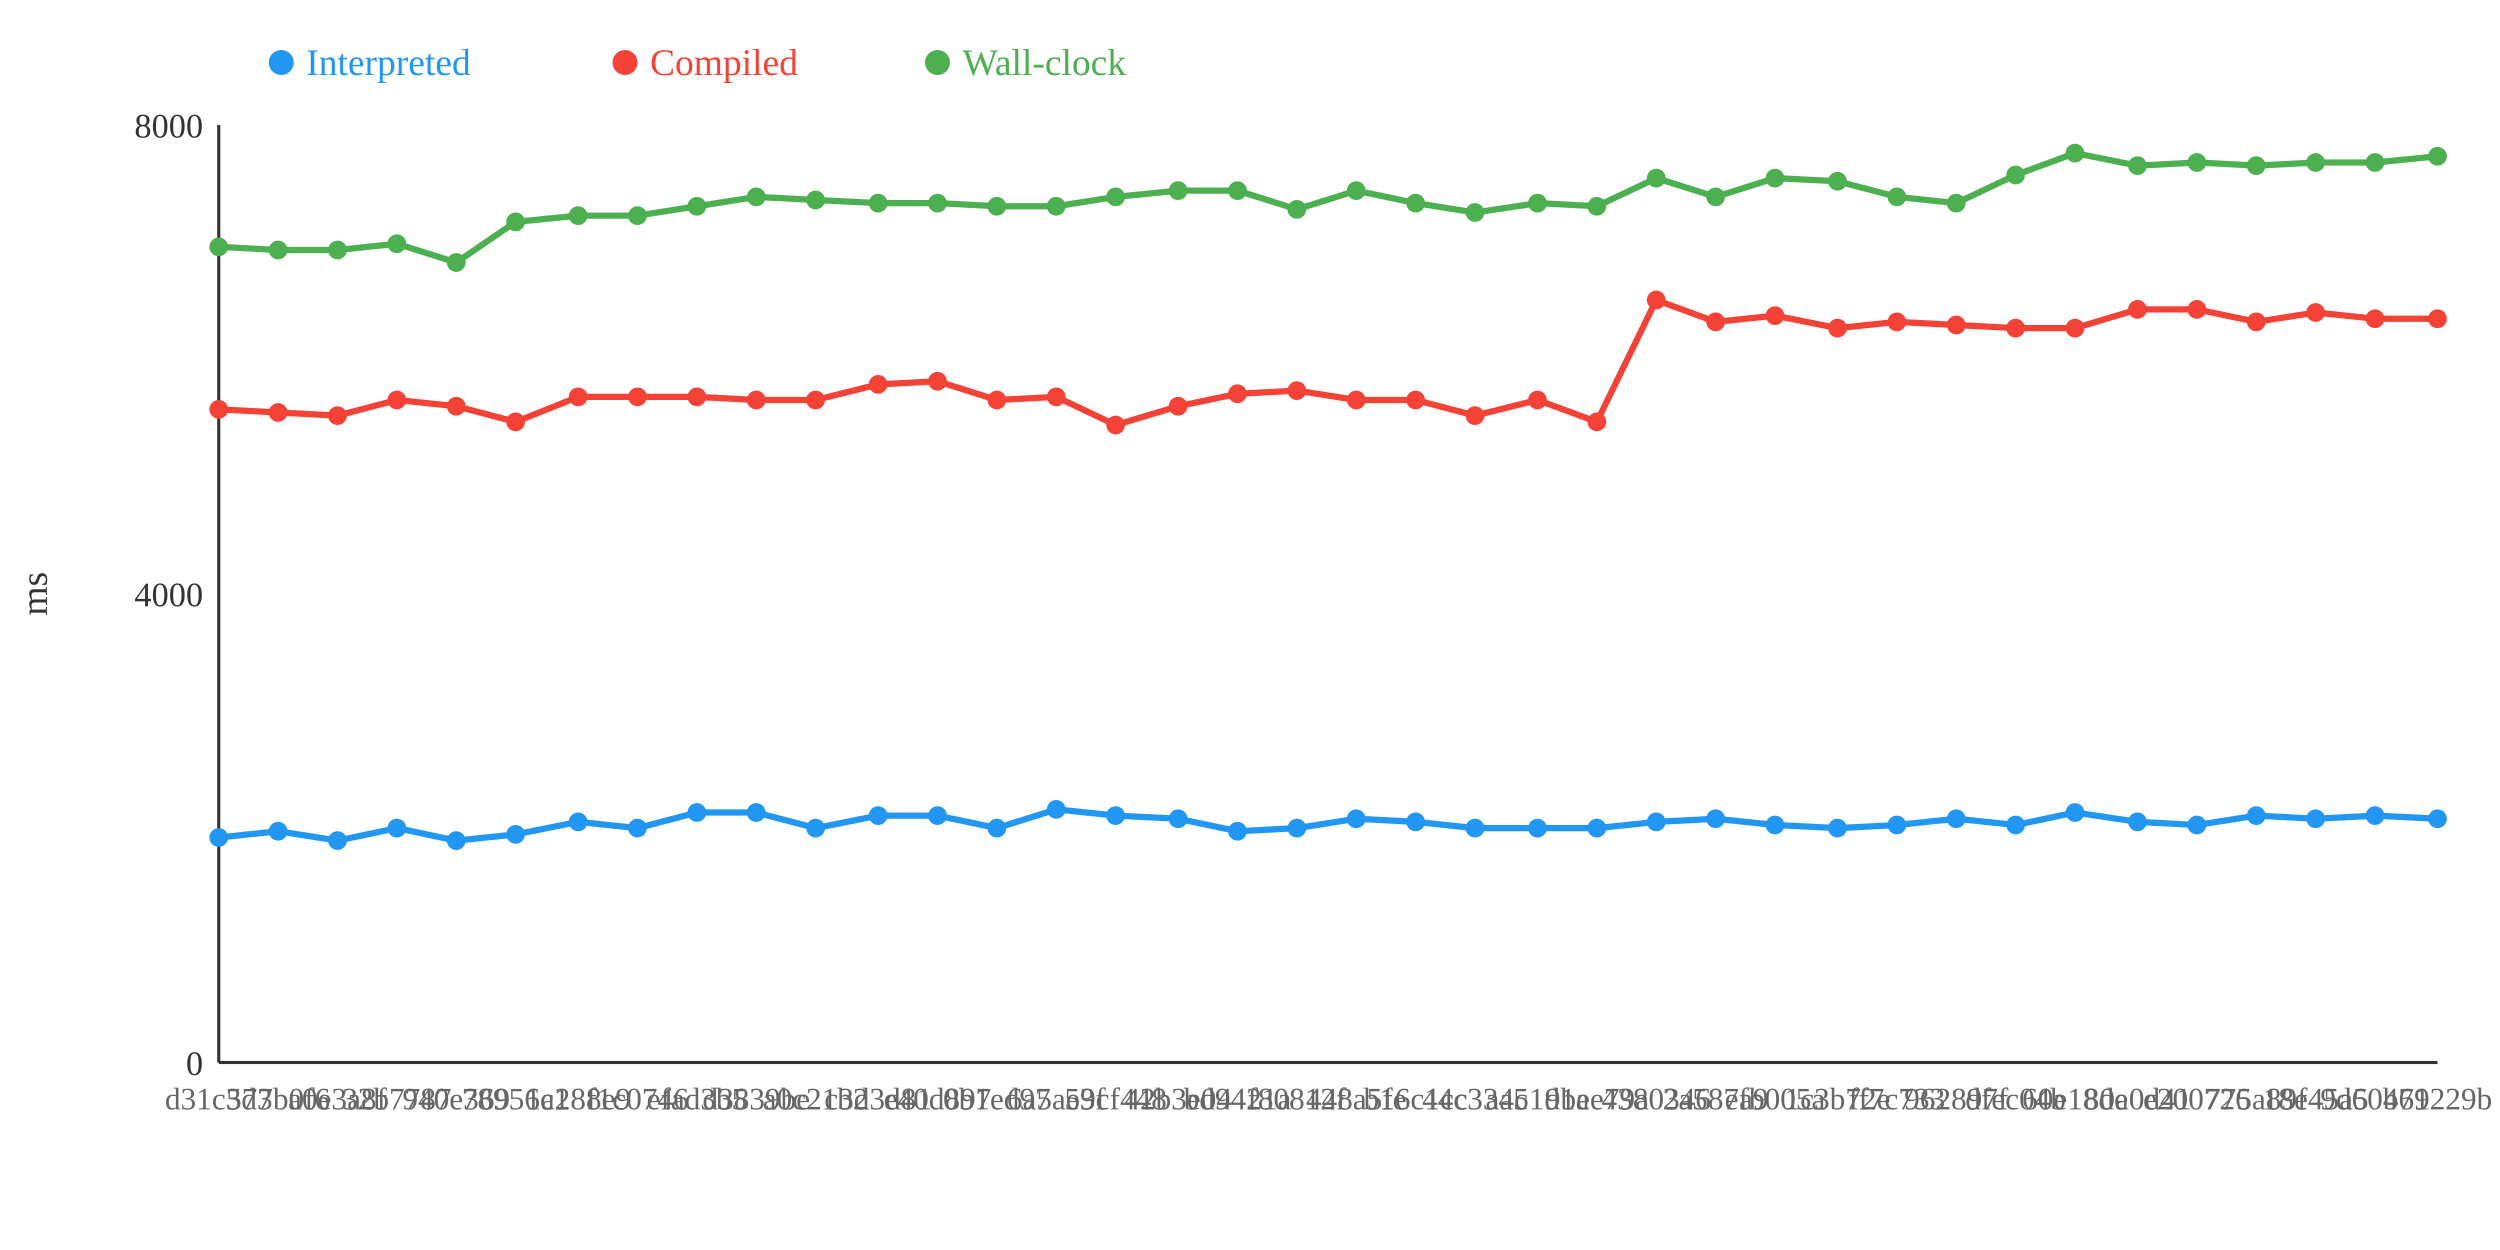
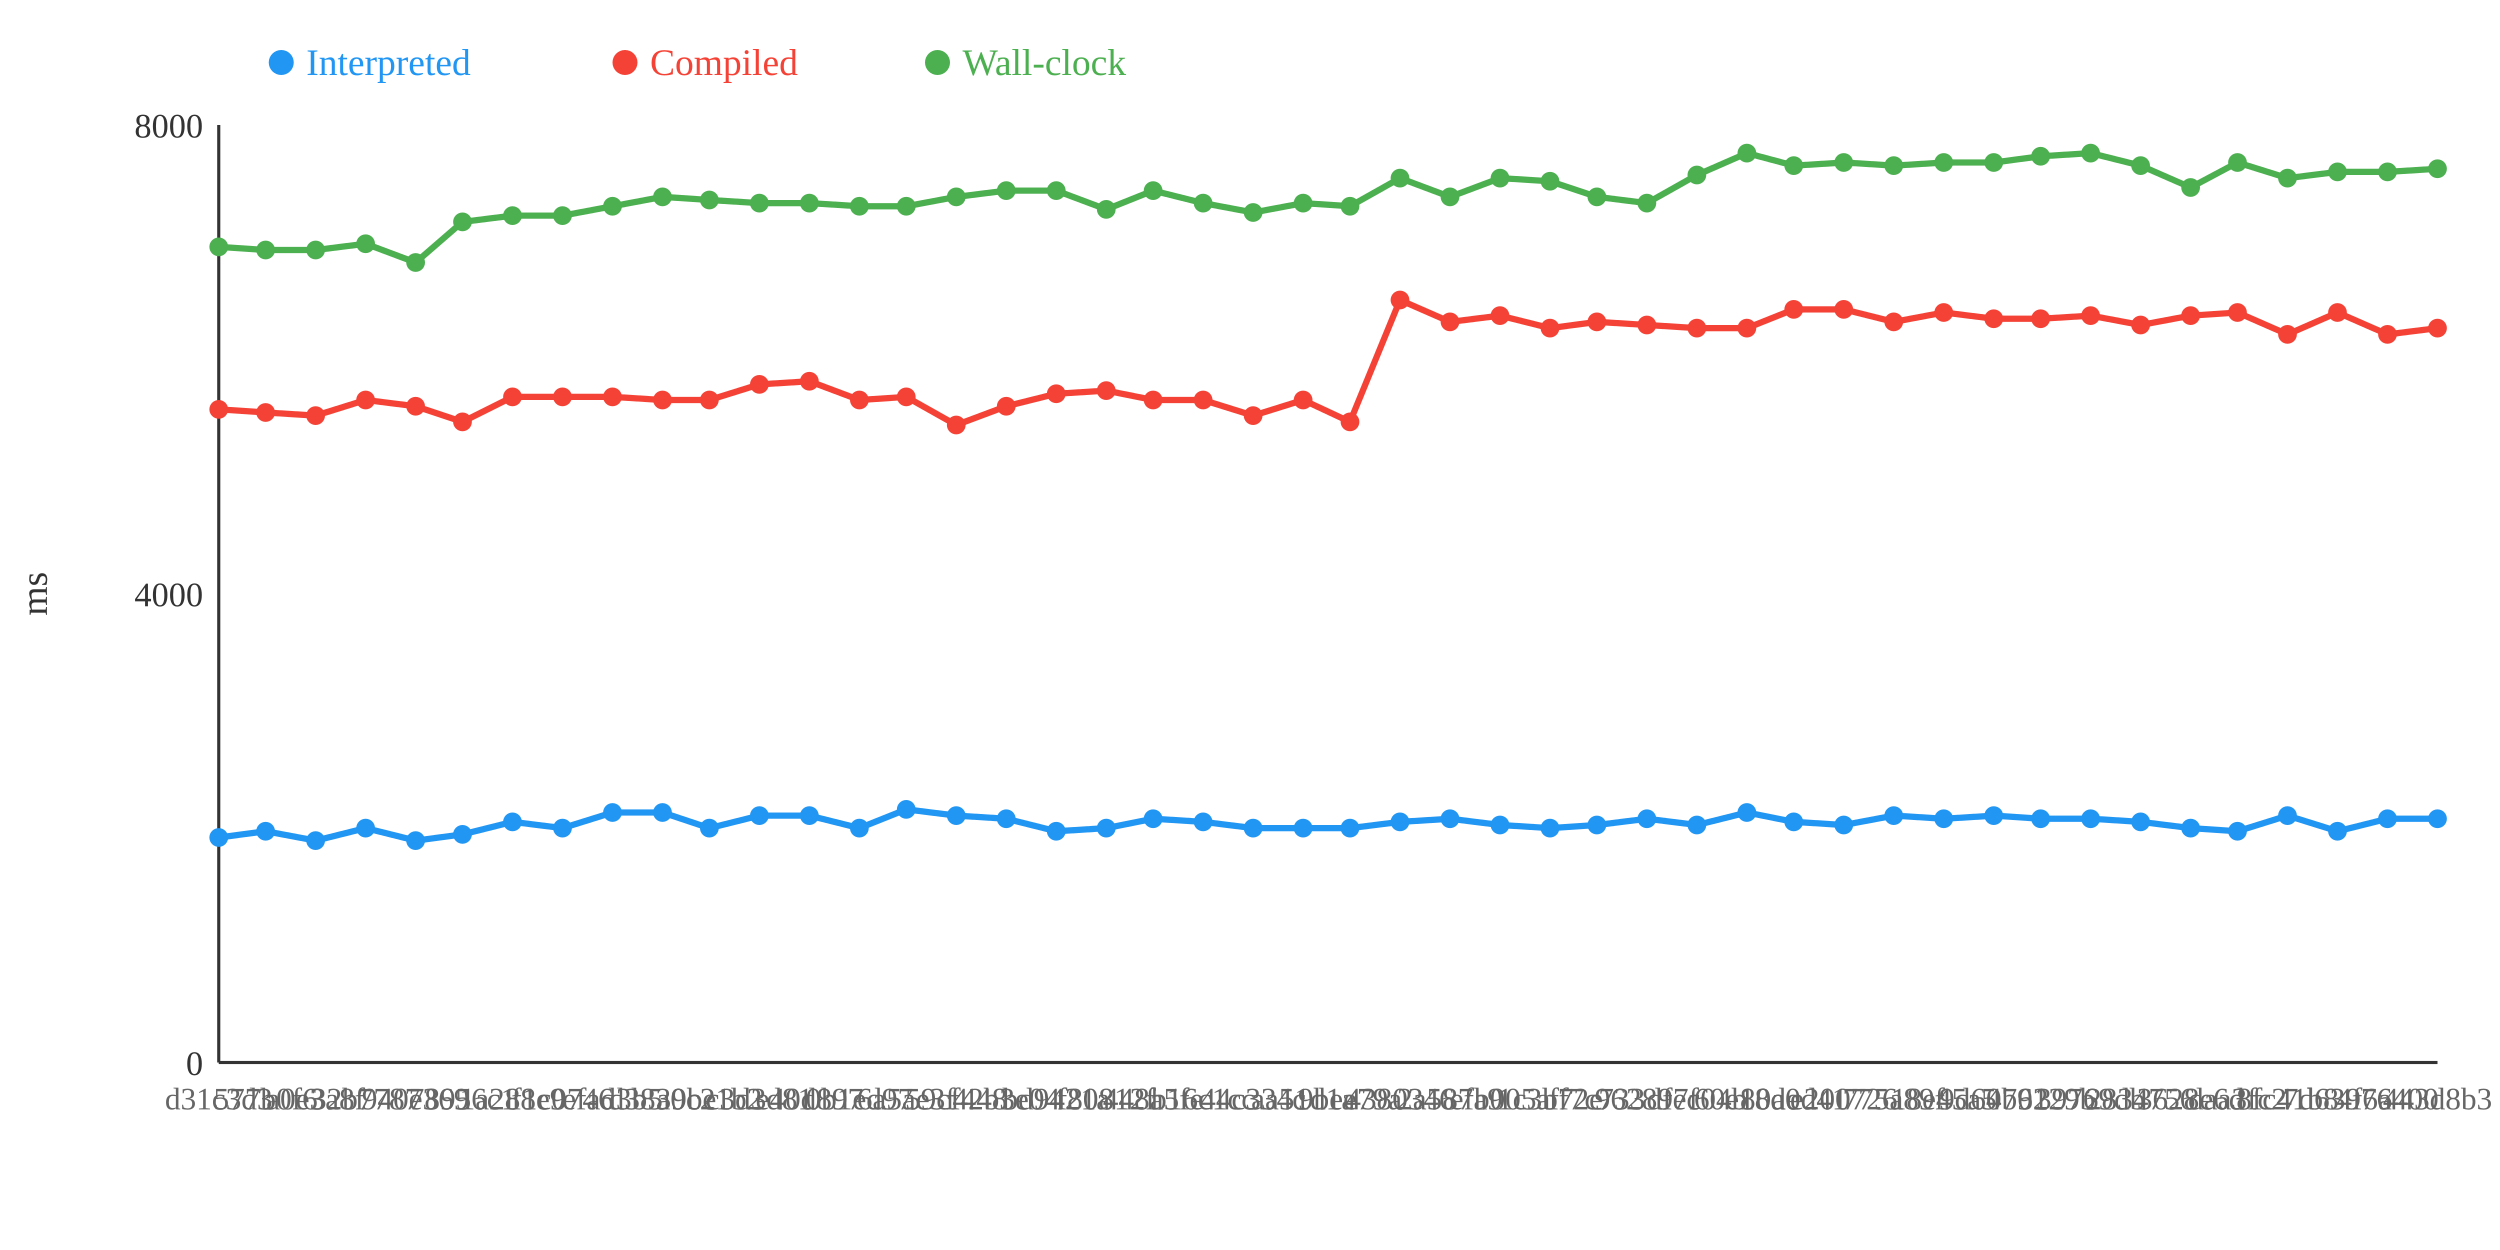
<svg xmlns="http://www.w3.org/2000/svg" width="800" height="400">
  <rect width="800" height="400" fill="white" />
  <line x1="70" y1="40" x2="70" y2="340" stroke="#333" stroke-width="1" />
  <line x1="70" y1="340" x2="780" y2="340" stroke="#333" stroke-width="1" />
  <text x="65" y="344" text-anchor="end" font-size="11" fill="#333">0</text>
  <text x="65" y="194" text-anchor="end" font-size="11" fill="#333">4000</text>
  <text x="65" y="44" text-anchor="end" font-size="11" fill="#333">8000</text>
  <text x="15" y="190" text-anchor="middle" font-size="12" fill="#333" transform="rotate(-90 15 190)">ms</text>
-   <polyline points="70,268 89,266 108,269 127,265 146,269 165,267 185,263 204,265 223,260 242,260 261,265 281,261 300,261 319,265 338,259 357,261 377,262 396,266 415,265 434,262 453,263 472,265 492,265 511,265 530,263 549,262 568,264 588,265 607,264 626,262 645,264 664,260 684,263 703,264 722,261 741,262 760,261 780,262" fill="none" stroke="#2196F3" stroke-width="2" />
-   <polyline points="70,131 89,132 108,133 127,128 146,130 165,135 185,127 204,127 223,127 242,128 261,128 281,123 300,122 319,128 338,127 357,136 377,130 396,126 415,125 434,128 453,128 472,133 492,128 511,135 530,96 549,103 568,101 588,105 607,103 626,104 645,105 664,105 684,99 703,99 722,103 741,100 760,102 780,102" fill="none" stroke="#F44336" stroke-width="2" />
-   <polyline points="70,79 89,80 108,80 127,78 146,84 165,71 185,69 204,69 223,66 242,63 261,64 281,65 300,65 319,66 338,66 357,63 377,61 396,61 415,67 434,61 453,65 472,68 492,65 511,66 530,57 549,63 568,57 588,58 607,63 626,65 645,56 664,49 684,53 703,52 722,53 741,52 760,52 780,50" fill="none" stroke="#4CAF50" stroke-width="2" />
+   <polyline points="70,268 85,266 101,269 117,265 133,269 148,267 164,263 180,265 196,260 212,260 227,265 243,261 259,261 275,265 290,259 306,261 322,262 338,266 354,265 369,262 385,263 401,265 417,265 432,265 448,263 464,262 480,264 496,265 511,264 527,262 543,264 559,260 574,263 590,264 606,261 622,262 638,261 653,262 669,262 685,263 701,265 716,266 732,261 748,266 764,262 780,262" fill="none" stroke="#2196F3" stroke-width="2" />
+   <polyline points="70,131 85,132 101,133 117,128 133,130 148,135 164,127 180,127 196,127 212,128 227,128 243,123 259,122 275,128 290,127 306,136 322,130 338,126 354,125 369,128 385,128 401,133 417,128 432,135 448,96 464,103 480,101 496,105 511,103 527,104 543,105 559,105 574,99 590,99 606,103 622,100 638,102 653,102 669,101 685,104 701,101 716,100 732,107 748,100 764,107 780,105" fill="none" stroke="#F44336" stroke-width="2" />
+   <polyline points="70,79 85,80 101,80 117,78 133,84 148,71 164,69 180,69 196,66 212,63 227,64 243,65 259,65 275,66 290,66 306,63 322,61 338,61 354,67 369,61 385,65 401,68 417,65 432,66 448,57 464,63 480,57 496,58 511,63 527,65 543,56 559,49 574,53 590,52 606,53 622,52 638,52 653,50 669,49 685,53 701,60 716,52 732,57 748,55 764,55 780,54" fill="none" stroke="#4CAF50" stroke-width="2" />
  <circle cx="70" cy="268" r="3" fill="#2196F3" />
  <circle cx="70" cy="131" r="3" fill="#F44336" />
  <circle cx="70" cy="79" r="3" fill="#4CAF50" />
-   <circle cx="89" cy="266" r="3" fill="#2196F3" />
-   <circle cx="89" cy="132" r="3" fill="#F44336" />
-   <circle cx="89" cy="80" r="3" fill="#4CAF50" />
-   <circle cx="108" cy="269" r="3" fill="#2196F3" />
-   <circle cx="108" cy="133" r="3" fill="#F44336" />
-   <circle cx="108" cy="80" r="3" fill="#4CAF50" />
-   <circle cx="127" cy="265" r="3" fill="#2196F3" />
-   <circle cx="127" cy="128" r="3" fill="#F44336" />
-   <circle cx="127" cy="78" r="3" fill="#4CAF50" />
-   <circle cx="146" cy="269" r="3" fill="#2196F3" />
-   <circle cx="146" cy="130" r="3" fill="#F44336" />
-   <circle cx="146" cy="84" r="3" fill="#4CAF50" />
-   <circle cx="165" cy="267" r="3" fill="#2196F3" />
-   <circle cx="165" cy="135" r="3" fill="#F44336" />
-   <circle cx="165" cy="71" r="3" fill="#4CAF50" />
-   <circle cx="185" cy="263" r="3" fill="#2196F3" />
-   <circle cx="185" cy="127" r="3" fill="#F44336" />
-   <circle cx="185" cy="69" r="3" fill="#4CAF50" />
-   <circle cx="204" cy="265" r="3" fill="#2196F3" />
-   <circle cx="204" cy="127" r="3" fill="#F44336" />
-   <circle cx="204" cy="69" r="3" fill="#4CAF50" />
-   <circle cx="223" cy="260" r="3" fill="#2196F3" />
-   <circle cx="223" cy="127" r="3" fill="#F44336" />
-   <circle cx="223" cy="66" r="3" fill="#4CAF50" />
-   <circle cx="242" cy="260" r="3" fill="#2196F3" />
-   <circle cx="242" cy="128" r="3" fill="#F44336" />
-   <circle cx="242" cy="63" r="3" fill="#4CAF50" />
-   <circle cx="261" cy="265" r="3" fill="#2196F3" />
-   <circle cx="261" cy="128" r="3" fill="#F44336" />
-   <circle cx="261" cy="64" r="3" fill="#4CAF50" />
-   <circle cx="281" cy="261" r="3" fill="#2196F3" />
-   <circle cx="281" cy="123" r="3" fill="#F44336" />
-   <circle cx="281" cy="65" r="3" fill="#4CAF50" />
-   <circle cx="300" cy="261" r="3" fill="#2196F3" />
-   <circle cx="300" cy="122" r="3" fill="#F44336" />
-   <circle cx="300" cy="65" r="3" fill="#4CAF50" />
-   <circle cx="319" cy="265" r="3" fill="#2196F3" />
-   <circle cx="319" cy="128" r="3" fill="#F44336" />
-   <circle cx="319" cy="66" r="3" fill="#4CAF50" />
-   <circle cx="338" cy="259" r="3" fill="#2196F3" />
-   <circle cx="338" cy="127" r="3" fill="#F44336" />
-   <circle cx="338" cy="66" r="3" fill="#4CAF50" />
-   <circle cx="357" cy="261" r="3" fill="#2196F3" />
-   <circle cx="357" cy="136" r="3" fill="#F44336" />
-   <circle cx="357" cy="63" r="3" fill="#4CAF50" />
-   <circle cx="377" cy="262" r="3" fill="#2196F3" />
-   <circle cx="377" cy="130" r="3" fill="#F44336" />
-   <circle cx="377" cy="61" r="3" fill="#4CAF50" />
-   <circle cx="396" cy="266" r="3" fill="#2196F3" />
-   <circle cx="396" cy="126" r="3" fill="#F44336" />
-   <circle cx="396" cy="61" r="3" fill="#4CAF50" />
-   <circle cx="415" cy="265" r="3" fill="#2196F3" />
-   <circle cx="415" cy="125" r="3" fill="#F44336" />
-   <circle cx="415" cy="67" r="3" fill="#4CAF50" />
-   <circle cx="434" cy="262" r="3" fill="#2196F3" />
-   <circle cx="434" cy="128" r="3" fill="#F44336" />
-   <circle cx="434" cy="61" r="3" fill="#4CAF50" />
-   <circle cx="453" cy="263" r="3" fill="#2196F3" />
-   <circle cx="453" cy="128" r="3" fill="#F44336" />
-   <circle cx="453" cy="65" r="3" fill="#4CAF50" />
-   <circle cx="472" cy="265" r="3" fill="#2196F3" />
-   <circle cx="472" cy="133" r="3" fill="#F44336" />
-   <circle cx="472" cy="68" r="3" fill="#4CAF50" />
-   <circle cx="492" cy="265" r="3" fill="#2196F3" />
-   <circle cx="492" cy="128" r="3" fill="#F44336" />
-   <circle cx="492" cy="65" r="3" fill="#4CAF50" />
-   <circle cx="511" cy="265" r="3" fill="#2196F3" />
-   <circle cx="511" cy="135" r="3" fill="#F44336" />
-   <circle cx="511" cy="66" r="3" fill="#4CAF50" />
-   <circle cx="530" cy="263" r="3" fill="#2196F3" />
-   <circle cx="530" cy="96" r="3" fill="#F44336" />
-   <circle cx="530" cy="57" r="3" fill="#4CAF50" />
-   <circle cx="549" cy="262" r="3" fill="#2196F3" />
-   <circle cx="549" cy="103" r="3" fill="#F44336" />
-   <circle cx="549" cy="63" r="3" fill="#4CAF50" />
-   <circle cx="568" cy="264" r="3" fill="#2196F3" />
-   <circle cx="568" cy="101" r="3" fill="#F44336" />
-   <circle cx="568" cy="57" r="3" fill="#4CAF50" />
-   <circle cx="588" cy="265" r="3" fill="#2196F3" />
-   <circle cx="588" cy="105" r="3" fill="#F44336" />
-   <circle cx="588" cy="58" r="3" fill="#4CAF50" />
-   <circle cx="607" cy="264" r="3" fill="#2196F3" />
-   <circle cx="607" cy="103" r="3" fill="#F44336" />
-   <circle cx="607" cy="63" r="3" fill="#4CAF50" />
-   <circle cx="626" cy="262" r="3" fill="#2196F3" />
-   <circle cx="626" cy="104" r="3" fill="#F44336" />
-   <circle cx="626" cy="65" r="3" fill="#4CAF50" />
-   <circle cx="645" cy="264" r="3" fill="#2196F3" />
-   <circle cx="645" cy="105" r="3" fill="#F44336" />
-   <circle cx="645" cy="56" r="3" fill="#4CAF50" />
-   <circle cx="664" cy="260" r="3" fill="#2196F3" />
-   <circle cx="664" cy="105" r="3" fill="#F44336" />
-   <circle cx="664" cy="49" r="3" fill="#4CAF50" />
-   <circle cx="684" cy="263" r="3" fill="#2196F3" />
-   <circle cx="684" cy="99" r="3" fill="#F44336" />
-   <circle cx="684" cy="53" r="3" fill="#4CAF50" />
-   <circle cx="703" cy="264" r="3" fill="#2196F3" />
-   <circle cx="703" cy="99" r="3" fill="#F44336" />
-   <circle cx="703" cy="52" r="3" fill="#4CAF50" />
-   <circle cx="722" cy="261" r="3" fill="#2196F3" />
-   <circle cx="722" cy="103" r="3" fill="#F44336" />
-   <circle cx="722" cy="53" r="3" fill="#4CAF50" />
-   <circle cx="741" cy="262" r="3" fill="#2196F3" />
-   <circle cx="741" cy="100" r="3" fill="#F44336" />
-   <circle cx="741" cy="52" r="3" fill="#4CAF50" />
-   <circle cx="760" cy="261" r="3" fill="#2196F3" />
-   <circle cx="760" cy="102" r="3" fill="#F44336" />
-   <circle cx="760" cy="52" r="3" fill="#4CAF50" />
+   <circle cx="85" cy="266" r="3" fill="#2196F3" />
+   <circle cx="85" cy="132" r="3" fill="#F44336" />
+   <circle cx="85" cy="80" r="3" fill="#4CAF50" />
+   <circle cx="101" cy="269" r="3" fill="#2196F3" />
+   <circle cx="101" cy="133" r="3" fill="#F44336" />
+   <circle cx="101" cy="80" r="3" fill="#4CAF50" />
+   <circle cx="117" cy="265" r="3" fill="#2196F3" />
+   <circle cx="117" cy="128" r="3" fill="#F44336" />
+   <circle cx="117" cy="78" r="3" fill="#4CAF50" />
+   <circle cx="133" cy="269" r="3" fill="#2196F3" />
+   <circle cx="133" cy="130" r="3" fill="#F44336" />
+   <circle cx="133" cy="84" r="3" fill="#4CAF50" />
+   <circle cx="148" cy="267" r="3" fill="#2196F3" />
+   <circle cx="148" cy="135" r="3" fill="#F44336" />
+   <circle cx="148" cy="71" r="3" fill="#4CAF50" />
+   <circle cx="164" cy="263" r="3" fill="#2196F3" />
+   <circle cx="164" cy="127" r="3" fill="#F44336" />
+   <circle cx="164" cy="69" r="3" fill="#4CAF50" />
+   <circle cx="180" cy="265" r="3" fill="#2196F3" />
+   <circle cx="180" cy="127" r="3" fill="#F44336" />
+   <circle cx="180" cy="69" r="3" fill="#4CAF50" />
+   <circle cx="196" cy="260" r="3" fill="#2196F3" />
+   <circle cx="196" cy="127" r="3" fill="#F44336" />
+   <circle cx="196" cy="66" r="3" fill="#4CAF50" />
+   <circle cx="212" cy="260" r="3" fill="#2196F3" />
+   <circle cx="212" cy="128" r="3" fill="#F44336" />
+   <circle cx="212" cy="63" r="3" fill="#4CAF50" />
+   <circle cx="227" cy="265" r="3" fill="#2196F3" />
+   <circle cx="227" cy="128" r="3" fill="#F44336" />
+   <circle cx="227" cy="64" r="3" fill="#4CAF50" />
+   <circle cx="243" cy="261" r="3" fill="#2196F3" />
+   <circle cx="243" cy="123" r="3" fill="#F44336" />
+   <circle cx="243" cy="65" r="3" fill="#4CAF50" />
+   <circle cx="259" cy="261" r="3" fill="#2196F3" />
+   <circle cx="259" cy="122" r="3" fill="#F44336" />
+   <circle cx="259" cy="65" r="3" fill="#4CAF50" />
+   <circle cx="275" cy="265" r="3" fill="#2196F3" />
+   <circle cx="275" cy="128" r="3" fill="#F44336" />
+   <circle cx="275" cy="66" r="3" fill="#4CAF50" />
+   <circle cx="290" cy="259" r="3" fill="#2196F3" />
+   <circle cx="290" cy="127" r="3" fill="#F44336" />
+   <circle cx="290" cy="66" r="3" fill="#4CAF50" />
+   <circle cx="306" cy="261" r="3" fill="#2196F3" />
+   <circle cx="306" cy="136" r="3" fill="#F44336" />
+   <circle cx="306" cy="63" r="3" fill="#4CAF50" />
+   <circle cx="322" cy="262" r="3" fill="#2196F3" />
+   <circle cx="322" cy="130" r="3" fill="#F44336" />
+   <circle cx="322" cy="61" r="3" fill="#4CAF50" />
+   <circle cx="338" cy="266" r="3" fill="#2196F3" />
+   <circle cx="338" cy="126" r="3" fill="#F44336" />
+   <circle cx="338" cy="61" r="3" fill="#4CAF50" />
+   <circle cx="354" cy="265" r="3" fill="#2196F3" />
+   <circle cx="354" cy="125" r="3" fill="#F44336" />
+   <circle cx="354" cy="67" r="3" fill="#4CAF50" />
+   <circle cx="369" cy="262" r="3" fill="#2196F3" />
+   <circle cx="369" cy="128" r="3" fill="#F44336" />
+   <circle cx="369" cy="61" r="3" fill="#4CAF50" />
+   <circle cx="385" cy="263" r="3" fill="#2196F3" />
+   <circle cx="385" cy="128" r="3" fill="#F44336" />
+   <circle cx="385" cy="65" r="3" fill="#4CAF50" />
+   <circle cx="401" cy="265" r="3" fill="#2196F3" />
+   <circle cx="401" cy="133" r="3" fill="#F44336" />
+   <circle cx="401" cy="68" r="3" fill="#4CAF50" />
+   <circle cx="417" cy="265" r="3" fill="#2196F3" />
+   <circle cx="417" cy="128" r="3" fill="#F44336" />
+   <circle cx="417" cy="65" r="3" fill="#4CAF50" />
+   <circle cx="432" cy="265" r="3" fill="#2196F3" />
+   <circle cx="432" cy="135" r="3" fill="#F44336" />
+   <circle cx="432" cy="66" r="3" fill="#4CAF50" />
+   <circle cx="448" cy="263" r="3" fill="#2196F3" />
+   <circle cx="448" cy="96" r="3" fill="#F44336" />
+   <circle cx="448" cy="57" r="3" fill="#4CAF50" />
+   <circle cx="464" cy="262" r="3" fill="#2196F3" />
+   <circle cx="464" cy="103" r="3" fill="#F44336" />
+   <circle cx="464" cy="63" r="3" fill="#4CAF50" />
+   <circle cx="480" cy="264" r="3" fill="#2196F3" />
+   <circle cx="480" cy="101" r="3" fill="#F44336" />
+   <circle cx="480" cy="57" r="3" fill="#4CAF50" />
+   <circle cx="496" cy="265" r="3" fill="#2196F3" />
+   <circle cx="496" cy="105" r="3" fill="#F44336" />
+   <circle cx="496" cy="58" r="3" fill="#4CAF50" />
+   <circle cx="511" cy="264" r="3" fill="#2196F3" />
+   <circle cx="511" cy="103" r="3" fill="#F44336" />
+   <circle cx="511" cy="63" r="3" fill="#4CAF50" />
+   <circle cx="527" cy="262" r="3" fill="#2196F3" />
+   <circle cx="527" cy="104" r="3" fill="#F44336" />
+   <circle cx="527" cy="65" r="3" fill="#4CAF50" />
+   <circle cx="543" cy="264" r="3" fill="#2196F3" />
+   <circle cx="543" cy="105" r="3" fill="#F44336" />
+   <circle cx="543" cy="56" r="3" fill="#4CAF50" />
+   <circle cx="559" cy="260" r="3" fill="#2196F3" />
+   <circle cx="559" cy="105" r="3" fill="#F44336" />
+   <circle cx="559" cy="49" r="3" fill="#4CAF50" />
+   <circle cx="574" cy="263" r="3" fill="#2196F3" />
+   <circle cx="574" cy="99" r="3" fill="#F44336" />
+   <circle cx="574" cy="53" r="3" fill="#4CAF50" />
+   <circle cx="590" cy="264" r="3" fill="#2196F3" />
+   <circle cx="590" cy="99" r="3" fill="#F44336" />
+   <circle cx="590" cy="52" r="3" fill="#4CAF50" />
+   <circle cx="606" cy="261" r="3" fill="#2196F3" />
+   <circle cx="606" cy="103" r="3" fill="#F44336" />
+   <circle cx="606" cy="53" r="3" fill="#4CAF50" />
+   <circle cx="622" cy="262" r="3" fill="#2196F3" />
+   <circle cx="622" cy="100" r="3" fill="#F44336" />
+   <circle cx="622" cy="52" r="3" fill="#4CAF50" />
+   <circle cx="638" cy="261" r="3" fill="#2196F3" />
+   <circle cx="638" cy="102" r="3" fill="#F44336" />
+   <circle cx="638" cy="52" r="3" fill="#4CAF50" />
+   <circle cx="653" cy="262" r="3" fill="#2196F3" />
+   <circle cx="653" cy="102" r="3" fill="#F44336" />
+   <circle cx="653" cy="50" r="3" fill="#4CAF50" />
+   <circle cx="669" cy="262" r="3" fill="#2196F3" />
+   <circle cx="669" cy="101" r="3" fill="#F44336" />
+   <circle cx="669" cy="49" r="3" fill="#4CAF50" />
+   <circle cx="685" cy="263" r="3" fill="#2196F3" />
+   <circle cx="685" cy="104" r="3" fill="#F44336" />
+   <circle cx="685" cy="53" r="3" fill="#4CAF50" />
+   <circle cx="701" cy="265" r="3" fill="#2196F3" />
+   <circle cx="701" cy="101" r="3" fill="#F44336" />
+   <circle cx="701" cy="60" r="3" fill="#4CAF50" />
+   <circle cx="716" cy="266" r="3" fill="#2196F3" />
+   <circle cx="716" cy="100" r="3" fill="#F44336" />
+   <circle cx="716" cy="52" r="3" fill="#4CAF50" />
+   <circle cx="732" cy="261" r="3" fill="#2196F3" />
+   <circle cx="732" cy="107" r="3" fill="#F44336" />
+   <circle cx="732" cy="57" r="3" fill="#4CAF50" />
+   <circle cx="748" cy="266" r="3" fill="#2196F3" />
+   <circle cx="748" cy="100" r="3" fill="#F44336" />
+   <circle cx="748" cy="55" r="3" fill="#4CAF50" />
+   <circle cx="764" cy="262" r="3" fill="#2196F3" />
+   <circle cx="764" cy="107" r="3" fill="#F44336" />
+   <circle cx="764" cy="55" r="3" fill="#4CAF50" />
  <circle cx="780" cy="262" r="3" fill="#2196F3" />
-   <circle cx="780" cy="102" r="3" fill="#F44336" />
-   <circle cx="780" cy="50" r="3" fill="#4CAF50" />
+   <circle cx="780" cy="105" r="3" fill="#F44336" />
+   <circle cx="780" cy="54" r="3" fill="#4CAF50" />
  <text x="70" y="355" text-anchor="middle" font-size="10" fill="#666">d31c3d3</text>
-   <text x="89" y="355" text-anchor="middle" font-size="10" fill="#666">577b0f6</text>
-   <text x="108" y="355" text-anchor="middle" font-size="10" fill="#666">a0e3a8f</text>
-   <text x="127" y="355" text-anchor="middle" font-size="10" fill="#666">32b7787</text>
-   <text x="146" y="355" text-anchor="middle" font-size="10" fill="#666">940e369</text>
-   <text x="165" y="355" text-anchor="middle" font-size="10" fill="#666">78956c1</text>
-   <text x="185" y="355" text-anchor="middle" font-size="10" fill="#666">1a288e9</text>
-   <text x="204" y="355" text-anchor="middle" font-size="10" fill="#666">f1c0746</text>
-   <text x="223" y="355" text-anchor="middle" font-size="10" fill="#666">efad3b5</text>
-   <text x="242" y="355" text-anchor="middle" font-size="10" fill="#666">d3839be</text>
-   <text x="261" y="355" text-anchor="middle" font-size="10" fill="#666">a0c21b2</text>
-   <text x="281" y="355" text-anchor="middle" font-size="10" fill="#666">c3d3d81</text>
-   <text x="300" y="355" text-anchor="middle" font-size="10" fill="#666">e40d897</text>
-   <text x="319" y="355" text-anchor="middle" font-size="10" fill="#666">0b1ed97</text>
-   <text x="338" y="355" text-anchor="middle" font-size="10" fill="#666">6a5ae3f</text>
-   <text x="357" y="355" text-anchor="middle" font-size="10" fill="#666">59cf448</text>
-   <text x="377" y="355" text-anchor="middle" font-size="10" fill="#666">42b3e04</text>
-   <text x="396" y="355" text-anchor="middle" font-size="10" fill="#666">bd9421a</text>
-   <text x="415" y="355" text-anchor="middle" font-size="10" fill="#666">f80812f</text>
-   <text x="434" y="355" text-anchor="middle" font-size="10" fill="#666">448a5fe</text>
-   <text x="453" y="355" text-anchor="middle" font-size="10" fill="#666">b16c1cc</text>
-   <text x="472" y="355" text-anchor="middle" font-size="10" fill="#666">44c334c</text>
-   <text x="492" y="355" text-anchor="middle" font-size="10" fill="#666">aa51d1a</text>
-   <text x="511" y="355" text-anchor="middle" font-size="10" fill="#666">9bee79a</text>
-   <text x="530" y="355" text-anchor="middle" font-size="10" fill="#666">4380346</text>
-   <text x="549" y="355" text-anchor="middle" font-size="10" fill="#666">2a587a9</text>
-   <text x="568" y="355" text-anchor="middle" font-size="10" fill="#666">efb005a</text>
-   <text x="588" y="355" text-anchor="middle" font-size="10" fill="#666">1c3b72e</text>
-   <text x="607" y="355" text-anchor="middle" font-size="10" fill="#666">ff7c733</text>
-   <text x="626" y="355" text-anchor="middle" font-size="10" fill="#666">962897f</text>
-   <text x="645" y="355" text-anchor="middle" font-size="10" fill="#666">dfec04b</text>
-   <text x="664" y="355" text-anchor="middle" font-size="10" fill="#666">60e18de</text>
-   <text x="684" y="355" text-anchor="middle" font-size="10" fill="#666">80a0d41</text>
-   <text x="703" y="355" text-anchor="middle" font-size="10" fill="#666">e200726</text>
-   <text x="722" y="355" text-anchor="middle" font-size="10" fill="#666">775a89f</text>
-   <text x="741" y="355" text-anchor="middle" font-size="10" fill="#666">18e45a5</text>
-   <text x="760" y="355" text-anchor="middle" font-size="10" fill="#666">9d60b61</text>
-   <text x="780" y="355" text-anchor="middle" font-size="10" fill="#666">479229b</text>
+   <text x="85" y="355" text-anchor="middle" font-size="10" fill="#666">577b0f6</text>
+   <text x="101" y="355" text-anchor="middle" font-size="10" fill="#666">a0e3a8f</text>
+   <text x="117" y="355" text-anchor="middle" font-size="10" fill="#666">32b7787</text>
+   <text x="133" y="355" text-anchor="middle" font-size="10" fill="#666">940e369</text>
+   <text x="148" y="355" text-anchor="middle" font-size="10" fill="#666">78956c1</text>
+   <text x="164" y="355" text-anchor="middle" font-size="10" fill="#666">1a288e9</text>
+   <text x="180" y="355" text-anchor="middle" font-size="10" fill="#666">f1c0746</text>
+   <text x="196" y="355" text-anchor="middle" font-size="10" fill="#666">efad3b5</text>
+   <text x="212" y="355" text-anchor="middle" font-size="10" fill="#666">d3839be</text>
+   <text x="227" y="355" text-anchor="middle" font-size="10" fill="#666">a0c21b2</text>
+   <text x="243" y="355" text-anchor="middle" font-size="10" fill="#666">c3d3d81</text>
+   <text x="259" y="355" text-anchor="middle" font-size="10" fill="#666">e40d897</text>
+   <text x="275" y="355" text-anchor="middle" font-size="10" fill="#666">0b1ed97</text>
+   <text x="290" y="355" text-anchor="middle" font-size="10" fill="#666">6a5ae3f</text>
+   <text x="306" y="355" text-anchor="middle" font-size="10" fill="#666">59cf448</text>
+   <text x="322" y="355" text-anchor="middle" font-size="10" fill="#666">42b3e04</text>
+   <text x="338" y="355" text-anchor="middle" font-size="10" fill="#666">bd9421a</text>
+   <text x="354" y="355" text-anchor="middle" font-size="10" fill="#666">f80812f</text>
+   <text x="369" y="355" text-anchor="middle" font-size="10" fill="#666">448a5fe</text>
+   <text x="385" y="355" text-anchor="middle" font-size="10" fill="#666">b16c1cc</text>
+   <text x="401" y="355" text-anchor="middle" font-size="10" fill="#666">44c334c</text>
+   <text x="417" y="355" text-anchor="middle" font-size="10" fill="#666">aa51d1a</text>
+   <text x="432" y="355" text-anchor="middle" font-size="10" fill="#666">9bee79a</text>
+   <text x="448" y="355" text-anchor="middle" font-size="10" fill="#666">4380346</text>
+   <text x="464" y="355" text-anchor="middle" font-size="10" fill="#666">2a587a9</text>
+   <text x="480" y="355" text-anchor="middle" font-size="10" fill="#666">efb005a</text>
+   <text x="496" y="355" text-anchor="middle" font-size="10" fill="#666">1c3b72e</text>
+   <text x="511" y="355" text-anchor="middle" font-size="10" fill="#666">ff7c733</text>
+   <text x="527" y="355" text-anchor="middle" font-size="10" fill="#666">962897f</text>
+   <text x="543" y="355" text-anchor="middle" font-size="10" fill="#666">dfec04b</text>
+   <text x="559" y="355" text-anchor="middle" font-size="10" fill="#666">60e18de</text>
+   <text x="574" y="355" text-anchor="middle" font-size="10" fill="#666">80a0d41</text>
+   <text x="590" y="355" text-anchor="middle" font-size="10" fill="#666">e200726</text>
+   <text x="606" y="355" text-anchor="middle" font-size="10" fill="#666">775a89f</text>
+   <text x="622" y="355" text-anchor="middle" font-size="10" fill="#666">18e45a5</text>
+   <text x="638" y="355" text-anchor="middle" font-size="10" fill="#666">9d60b61</text>
+   <text x="653" y="355" text-anchor="middle" font-size="10" fill="#666">479229b</text>
+   <text x="669" y="355" text-anchor="middle" font-size="10" fill="#666">39769db</text>
+   <text x="685" y="355" text-anchor="middle" font-size="10" fill="#666">2834756</text>
+   <text x="701" y="355" text-anchor="middle" font-size="10" fill="#666">3628e6d</text>
+   <text x="716" y="355" text-anchor="middle" font-size="10" fill="#666">daa3fc2</text>
+   <text x="732" y="355" text-anchor="middle" font-size="10" fill="#666">8fc41b8</text>
+   <text x="748" y="355" text-anchor="middle" font-size="10" fill="#666">7d63976</text>
+   <text x="764" y="355" text-anchor="middle" font-size="10" fill="#666">4f6a400</text>
+   <text x="780" y="355" text-anchor="middle" font-size="10" fill="#666">443d8b3</text>
  <circle cx="90" cy="20" r="4" fill="#2196F3" />
  <text x="98" y="24" text-anchor="start" font-size="12" fill="#2196F3">Interpreted</text>
  <circle cx="200" cy="20" r="4" fill="#F44336" />
  <text x="208" y="24" text-anchor="start" font-size="12" fill="#F44336">Compiled</text>
  <circle cx="300" cy="20" r="4" fill="#4CAF50" />
  <text x="308" y="24" text-anchor="start" font-size="12" fill="#4CAF50">Wall-clock</text>
</svg>
